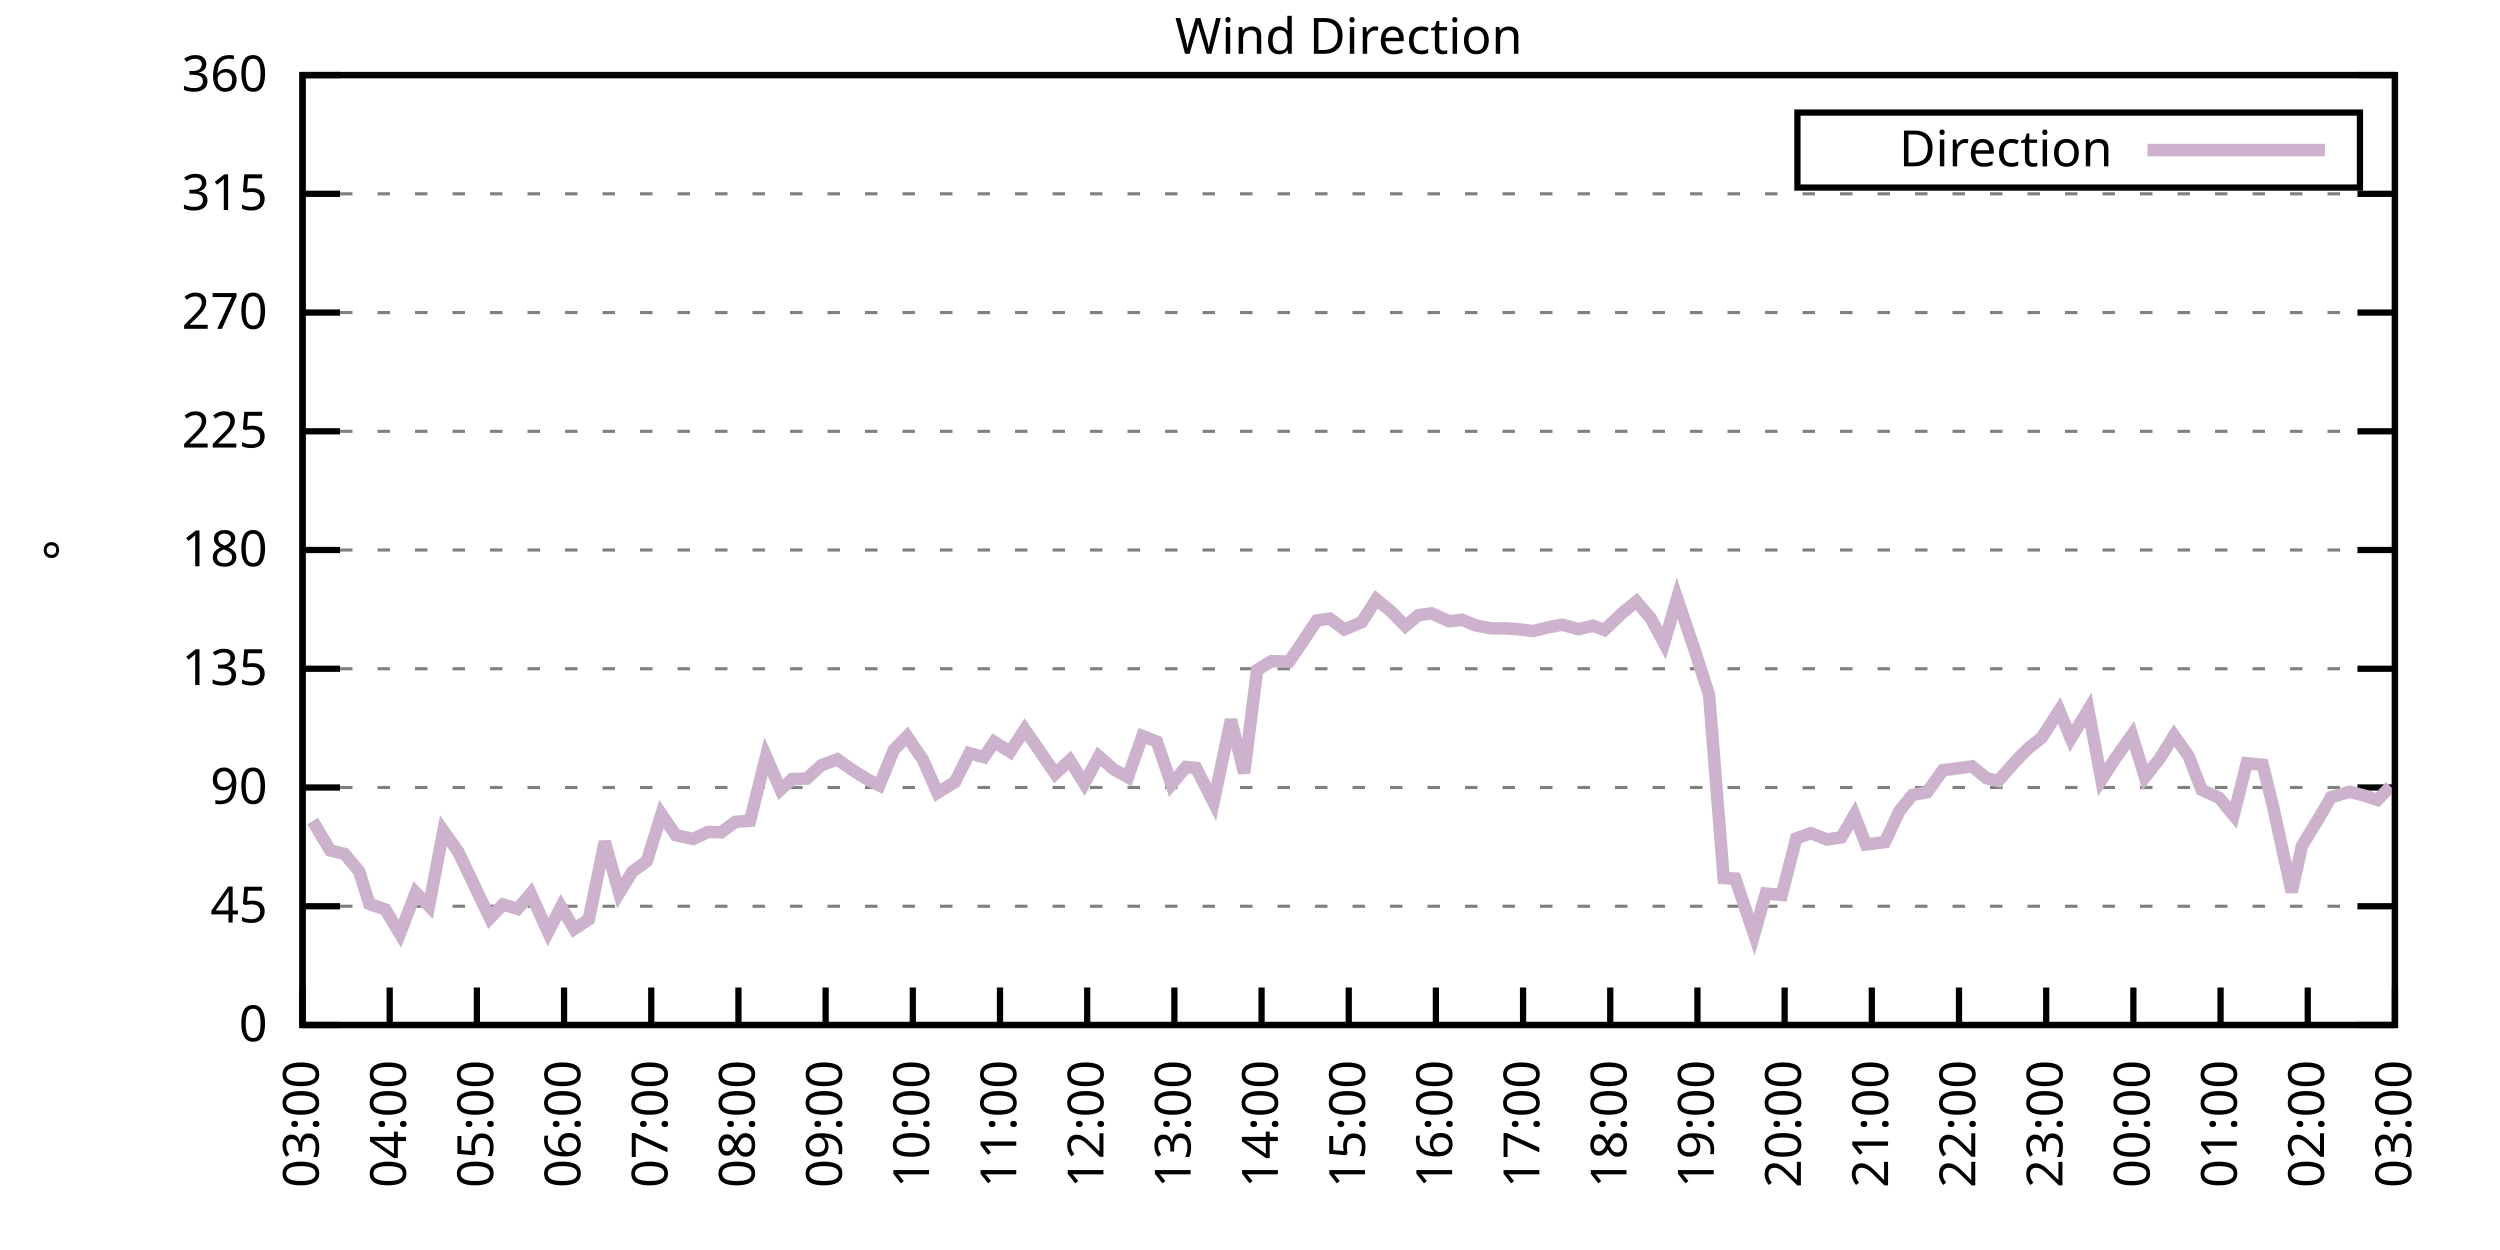
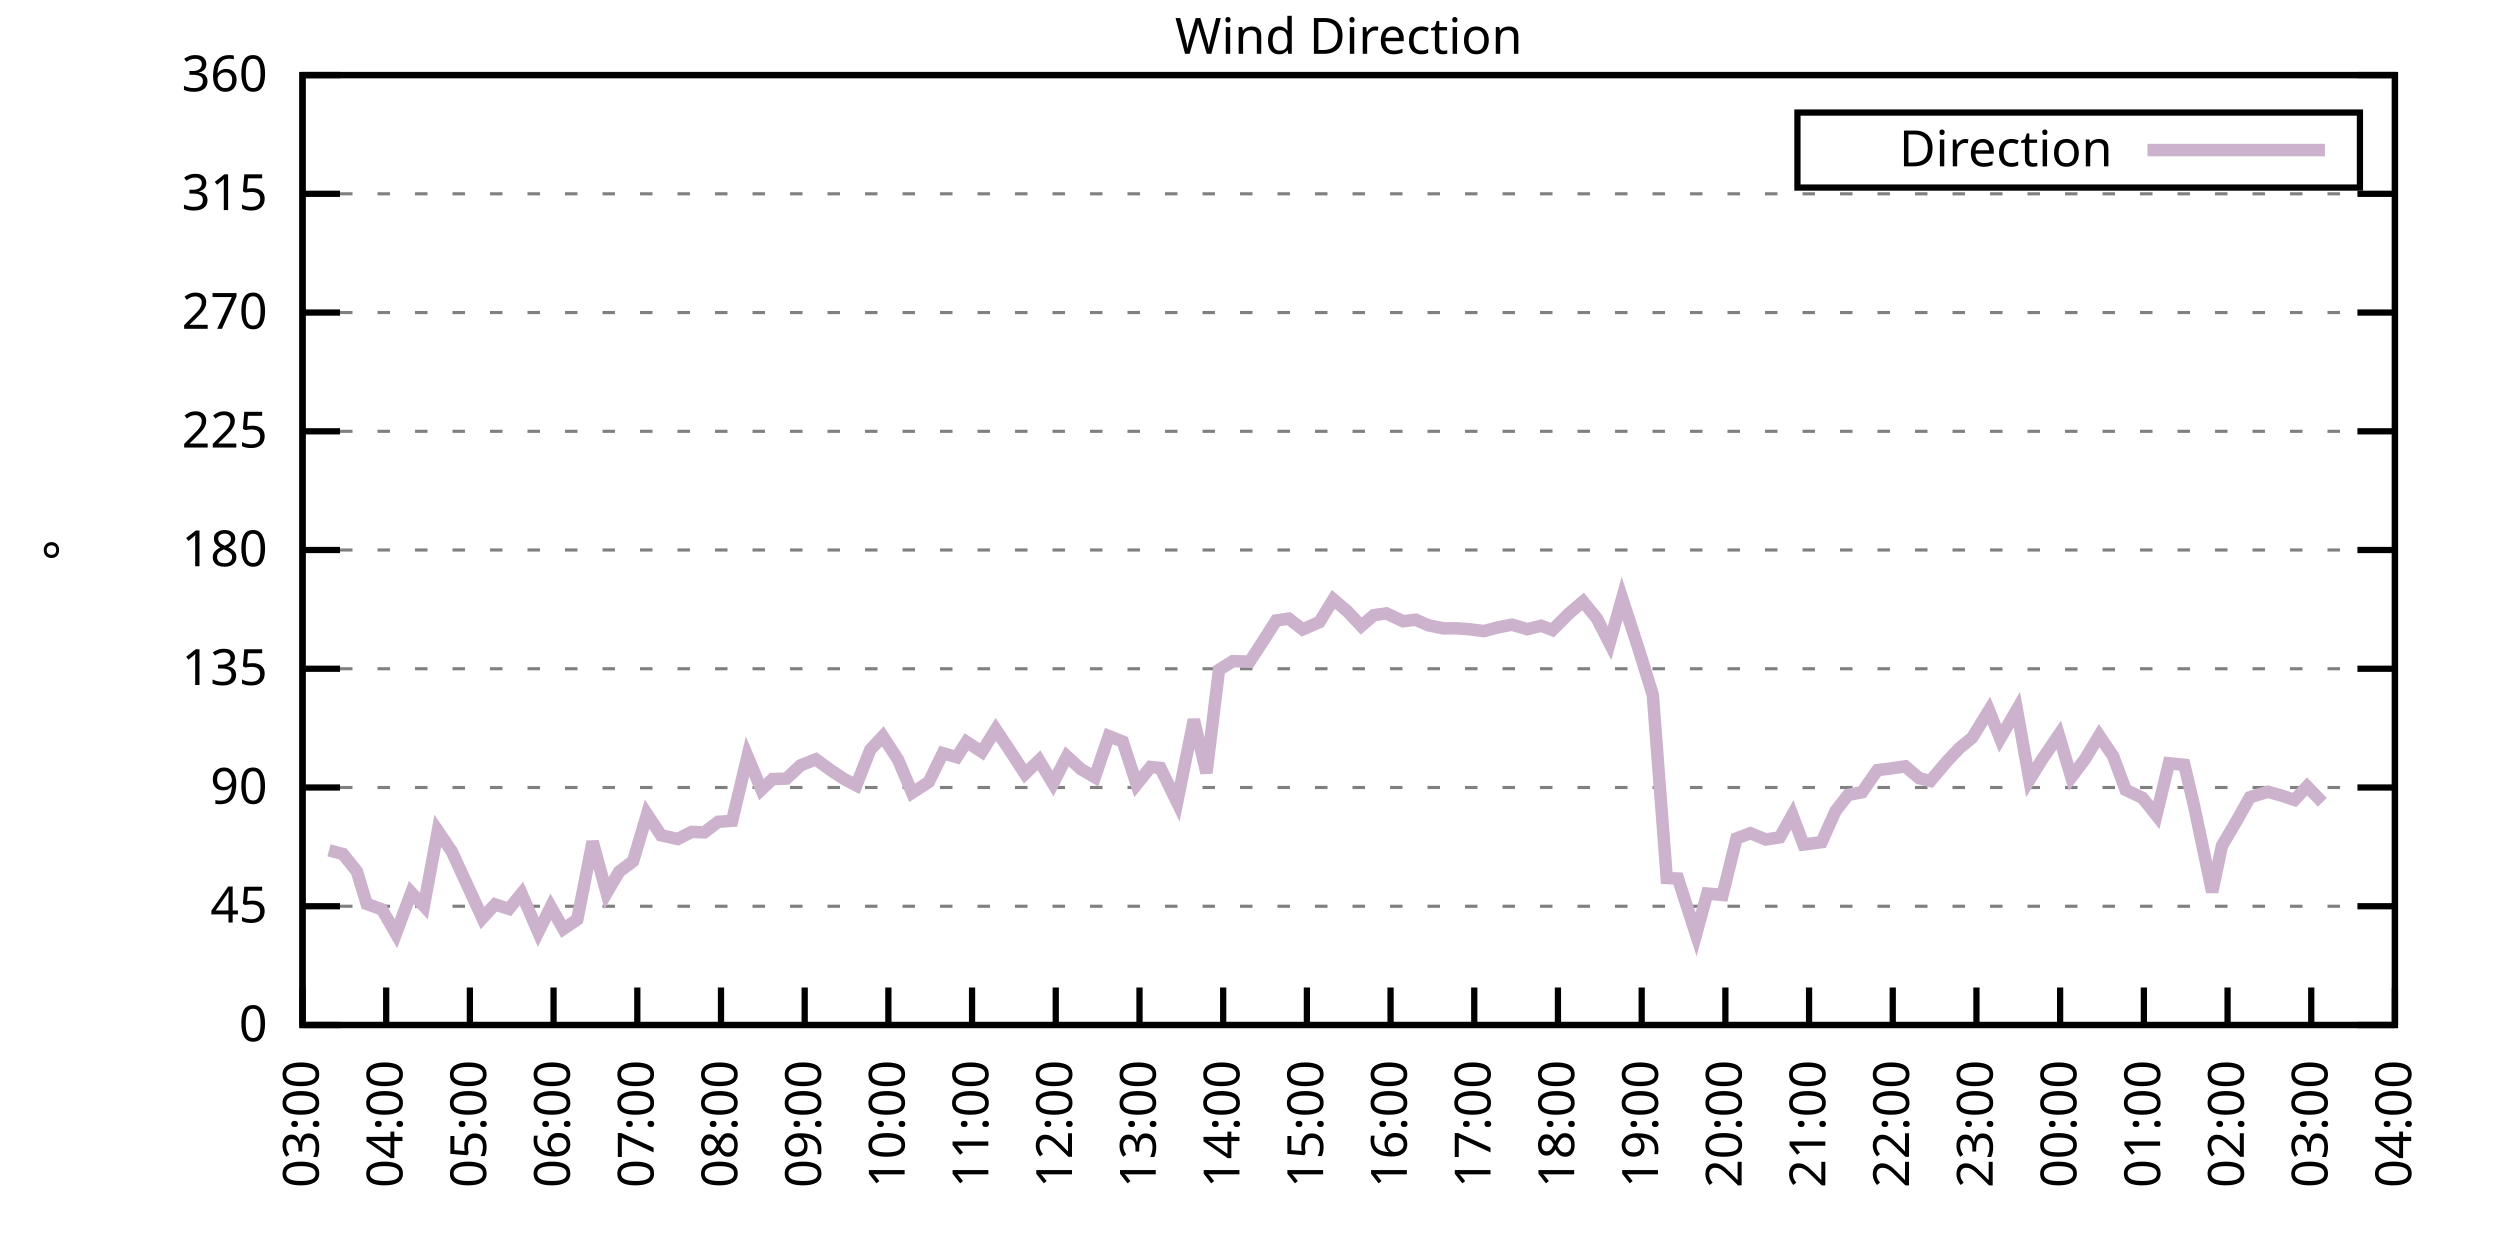
<svg xmlns="http://www.w3.org/2000/svg" xmlns:xlink="http://www.w3.org/1999/xlink" width="400" height="200" viewBox="0 0 400 200">
  <g id="gnuplot_canvas">
    <rect x="0" y="0" width="400" height="200" fill="none" />
    <defs>
      <circle id="gpDot" r="0.5" stroke-width="0.5" stroke="currentColor" />
      <path id="gpPt0" stroke-width="0.333" stroke="currentColor" d="M-1,0 h2 M0,-1 v2" />
      <path id="gpPt1" stroke-width="0.333" stroke="currentColor" d="M-1,-1 L1,1 M1,-1 L-1,1" />
      <path id="gpPt2" stroke-width="0.333" stroke="currentColor" d="M-1,0 L1,0 M0,-1 L0,1 M-1,-1 L1,1 M-1,1 L1,-1" />
      <rect id="gpPt3" stroke-width="0.333" stroke="currentColor" x="-1" y="-1" width="2" height="2" />
      <rect id="gpPt4" stroke-width="0.333" stroke="currentColor" fill="currentColor" x="-1" y="-1" width="2" height="2" />
      <circle id="gpPt5" stroke-width="0.333" stroke="currentColor" cx="0" cy="0" r="1" />
      <use xlink:href="#gpPt5" id="gpPt6" fill="currentColor" stroke="none" />
      <path id="gpPt7" stroke-width="0.333" stroke="currentColor" d="M0,-1.33 L-1.33,0.67 L1.33,0.67 z" />
      <use xlink:href="#gpPt7" id="gpPt8" fill="currentColor" stroke="none" />
      <use xlink:href="#gpPt7" id="gpPt9" stroke="currentColor" transform="rotate(180)" />
      <use xlink:href="#gpPt9" id="gpPt10" fill="currentColor" stroke="none" />
      <use xlink:href="#gpPt3" id="gpPt11" stroke="currentColor" transform="rotate(45)" />
      <use xlink:href="#gpPt11" id="gpPt12" fill="currentColor" stroke="none" />
      <path id="gpPt13" stroke-width="0.333" stroke="currentColor" d="M0,1.330 L1.265,0.411 L0.782,-1.067 L-0.782,-1.076 L-1.265,0.411 z" />
      <use xlink:href="#gpPt13" id="gpPt14" fill="currentColor" stroke="none" />
      <filter id="textbox" filterUnits="objectBoundingBox" x="0" y="0" height="1" width="1">
        <feFlood flood-color="white" flood-opacity="1" result="bgnd" />
        <feComposite in="SourceGraphic" in2="bgnd" operator="atop" />
      </filter>
      <filter id="greybox" filterUnits="objectBoundingBox" x="0" y="0" height="1" width="1">
        <feFlood flood-color="lightgrey" flood-opacity="1" result="grey" />
        <feComposite in="SourceGraphic" in2="grey" operator="atop" />
      </filter>
    </defs>
    <g fill="none" color="white" stroke="currentColor" stroke-width="1.00" stroke-linecap="butt" stroke-linejoin="miter">
</g>
    <g fill="none" color="black" stroke="currentColor" stroke-width="1.00" stroke-linecap="butt" stroke-linejoin="miter">
      <g stroke="none" shape-rendering="crispEdges">
        <polygon fill="rgb(255, 255, 255)" points="48.40,164.00 383.18,164.00 383.18,12.02 48.40,12.02 " />
      </g>
    </g>
    <g fill="none" color="black" stroke="currentColor" stroke-width="1.00" stroke-linecap="butt" stroke-linejoin="miter">
</g>
    <g fill="none" color="black" stroke="black" stroke-width="0.50" stroke-linecap="butt" stroke-linejoin="miter">
</g>
    <g fill="none" color="gray" stroke="currentColor" stroke-width="0.50" stroke-linecap="butt" stroke-linejoin="miter">
      <path stroke="gray" stroke-dasharray="2,4" class="gridline" d="M48.40,164.00 L383.19,164.00  " />
    </g>
    <g fill="none" color="gray" stroke="gray" stroke-width="1.00" stroke-linecap="butt" stroke-linejoin="miter">
</g>
    <g fill="none" color="black" stroke="currentColor" stroke-width="1.00" stroke-linecap="butt" stroke-linejoin="miter">
      <path stroke="black" d="M48.40,164.00 L54.40,164.00 M383.19,164.00 L377.19,164.00  " />
      <g transform="translate(42.80,166.60)" stroke="none" fill="black" font-family="Sans" font-size="8.00" text-anchor="end">
        <text>
          <tspan font-family="Sans"> 0</tspan>
        </text>
      </g>
    </g>
    <g fill="none" color="black" stroke="currentColor" stroke-width="1.00" stroke-linecap="butt" stroke-linejoin="miter">
</g>
    <g fill="none" color="black" stroke="black" stroke-width="0.50" stroke-linecap="butt" stroke-linejoin="miter">
</g>
    <g fill="none" color="gray" stroke="currentColor" stroke-width="0.50" stroke-linecap="butt" stroke-linejoin="miter">
      <path stroke="gray" stroke-dasharray="2,4" class="gridline" d="M48.40,145.00 L383.19,145.00  " />
    </g>
    <g fill="none" color="gray" stroke="gray" stroke-width="1.00" stroke-linecap="butt" stroke-linejoin="miter">
</g>
    <g fill="none" color="black" stroke="currentColor" stroke-width="1.00" stroke-linecap="butt" stroke-linejoin="miter">
      <path stroke="black" d="M48.40,145.00 L54.40,145.00 M383.19,145.00 L377.19,145.00  " />
      <g transform="translate(42.80,147.60)" stroke="none" fill="black" font-family="Sans" font-size="8.00" text-anchor="end">
        <text>
          <tspan font-family="Sans"> 45</tspan>
        </text>
      </g>
    </g>
    <g fill="none" color="black" stroke="currentColor" stroke-width="1.00" stroke-linecap="butt" stroke-linejoin="miter">
</g>
    <g fill="none" color="black" stroke="black" stroke-width="0.50" stroke-linecap="butt" stroke-linejoin="miter">
</g>
    <g fill="none" color="gray" stroke="currentColor" stroke-width="0.50" stroke-linecap="butt" stroke-linejoin="miter">
      <path stroke="gray" stroke-dasharray="2,4" class="gridline" d="M48.40,126.00 L383.19,126.00  " />
    </g>
    <g fill="none" color="gray" stroke="gray" stroke-width="1.00" stroke-linecap="butt" stroke-linejoin="miter">
</g>
    <g fill="none" color="black" stroke="currentColor" stroke-width="1.00" stroke-linecap="butt" stroke-linejoin="miter">
      <path stroke="black" d="M48.40,126.00 L54.40,126.00 M383.19,126.00 L377.19,126.00  " />
      <g transform="translate(42.80,128.60)" stroke="none" fill="black" font-family="Sans" font-size="8.00" text-anchor="end">
        <text>
          <tspan font-family="Sans"> 90</tspan>
        </text>
      </g>
    </g>
    <g fill="none" color="black" stroke="currentColor" stroke-width="1.00" stroke-linecap="butt" stroke-linejoin="miter">
</g>
    <g fill="none" color="black" stroke="black" stroke-width="0.50" stroke-linecap="butt" stroke-linejoin="miter">
</g>
    <g fill="none" color="gray" stroke="currentColor" stroke-width="0.50" stroke-linecap="butt" stroke-linejoin="miter">
      <path stroke="gray" stroke-dasharray="2,4" class="gridline" d="M48.40,107.00 L383.19,107.00  " />
    </g>
    <g fill="none" color="gray" stroke="gray" stroke-width="1.00" stroke-linecap="butt" stroke-linejoin="miter">
</g>
    <g fill="none" color="black" stroke="currentColor" stroke-width="1.00" stroke-linecap="butt" stroke-linejoin="miter">
      <path stroke="black" d="M48.40,107.00 L54.40,107.00 M383.19,107.00 L377.19,107.00  " />
      <g transform="translate(42.80,109.60)" stroke="none" fill="black" font-family="Sans" font-size="8.00" text-anchor="end">
        <text>
          <tspan font-family="Sans"> 135</tspan>
        </text>
      </g>
    </g>
    <g fill="none" color="black" stroke="currentColor" stroke-width="1.00" stroke-linecap="butt" stroke-linejoin="miter">
</g>
    <g fill="none" color="black" stroke="black" stroke-width="0.50" stroke-linecap="butt" stroke-linejoin="miter">
</g>
    <g fill="none" color="gray" stroke="currentColor" stroke-width="0.50" stroke-linecap="butt" stroke-linejoin="miter">
      <path stroke="gray" stroke-dasharray="2,4" class="gridline" d="M48.40,88.00 L383.19,88.00  " />
    </g>
    <g fill="none" color="gray" stroke="gray" stroke-width="1.00" stroke-linecap="butt" stroke-linejoin="miter">
</g>
    <g fill="none" color="black" stroke="currentColor" stroke-width="1.00" stroke-linecap="butt" stroke-linejoin="miter">
      <path stroke="black" d="M48.40,88.00 L54.40,88.00 M383.19,88.00 L377.19,88.00  " />
      <g transform="translate(42.80,90.60)" stroke="none" fill="black" font-family="Sans" font-size="8.00" text-anchor="end">
        <text>
          <tspan font-family="Sans"> 180</tspan>
        </text>
      </g>
    </g>
    <g fill="none" color="black" stroke="currentColor" stroke-width="1.00" stroke-linecap="butt" stroke-linejoin="miter">
</g>
    <g fill="none" color="black" stroke="black" stroke-width="0.50" stroke-linecap="butt" stroke-linejoin="miter">
</g>
    <g fill="none" color="gray" stroke="currentColor" stroke-width="0.50" stroke-linecap="butt" stroke-linejoin="miter">
      <path stroke="gray" stroke-dasharray="2,4" class="gridline" d="M48.40,69.01 L383.19,69.01  " />
    </g>
    <g fill="none" color="gray" stroke="gray" stroke-width="1.00" stroke-linecap="butt" stroke-linejoin="miter">
</g>
    <g fill="none" color="black" stroke="currentColor" stroke-width="1.00" stroke-linecap="butt" stroke-linejoin="miter">
      <path stroke="black" d="M48.40,69.01 L54.40,69.01 M383.19,69.01 L377.19,69.01  " />
      <g transform="translate(42.80,71.61)" stroke="none" fill="black" font-family="Sans" font-size="8.00" text-anchor="end">
        <text>
          <tspan font-family="Sans"> 225</tspan>
        </text>
      </g>
    </g>
    <g fill="none" color="black" stroke="currentColor" stroke-width="1.00" stroke-linecap="butt" stroke-linejoin="miter">
</g>
    <g fill="none" color="black" stroke="black" stroke-width="0.50" stroke-linecap="butt" stroke-linejoin="miter">
</g>
    <g fill="none" color="gray" stroke="currentColor" stroke-width="0.50" stroke-linecap="butt" stroke-linejoin="miter">
      <path stroke="gray" stroke-dasharray="2,4" class="gridline" d="M48.40,50.01 L383.19,50.01  " />
    </g>
    <g fill="none" color="gray" stroke="gray" stroke-width="1.00" stroke-linecap="butt" stroke-linejoin="miter">
</g>
    <g fill="none" color="black" stroke="currentColor" stroke-width="1.00" stroke-linecap="butt" stroke-linejoin="miter">
      <path stroke="black" d="M48.40,50.01 L54.40,50.01 M383.19,50.01 L377.19,50.01  " />
      <g transform="translate(42.80,52.61)" stroke="none" fill="black" font-family="Sans" font-size="8.00" text-anchor="end">
        <text>
          <tspan font-family="Sans"> 270</tspan>
        </text>
      </g>
    </g>
    <g fill="none" color="black" stroke="currentColor" stroke-width="1.00" stroke-linecap="butt" stroke-linejoin="miter">
</g>
    <g fill="none" color="black" stroke="black" stroke-width="0.50" stroke-linecap="butt" stroke-linejoin="miter">
</g>
    <g fill="none" color="gray" stroke="currentColor" stroke-width="0.50" stroke-linecap="butt" stroke-linejoin="miter">
      <path stroke="gray" stroke-dasharray="2,4" class="gridline" d="M48.40,31.01 L383.19,31.01  " />
    </g>
    <g fill="none" color="gray" stroke="gray" stroke-width="1.00" stroke-linecap="butt" stroke-linejoin="miter">
</g>
    <g fill="none" color="black" stroke="currentColor" stroke-width="1.00" stroke-linecap="butt" stroke-linejoin="miter">
      <path stroke="black" d="M48.40,31.01 L54.40,31.01 M383.19,31.01 L377.19,31.01  " />
      <g transform="translate(42.80,33.61)" stroke="none" fill="black" font-family="Sans" font-size="8.00" text-anchor="end">
        <text>
          <tspan font-family="Sans"> 315</tspan>
        </text>
      </g>
    </g>
    <g fill="none" color="black" stroke="currentColor" stroke-width="1.00" stroke-linecap="butt" stroke-linejoin="miter">
</g>
    <g fill="none" color="black" stroke="black" stroke-width="0.50" stroke-linecap="butt" stroke-linejoin="miter">
</g>
    <g fill="none" color="gray" stroke="currentColor" stroke-width="0.50" stroke-linecap="butt" stroke-linejoin="miter">
      <path stroke="gray" stroke-dasharray="2,4" class="gridline" d="M48.40,12.01 L383.19,12.01  " />
    </g>
    <g fill="none" color="gray" stroke="gray" stroke-width="1.00" stroke-linecap="butt" stroke-linejoin="miter">
</g>
    <g fill="none" color="black" stroke="currentColor" stroke-width="1.00" stroke-linecap="butt" stroke-linejoin="miter">
      <path stroke="black" d="M48.40,12.01 L54.40,12.01 M383.19,12.01 L377.19,12.01  " />
      <g transform="translate(42.80,14.61)" stroke="none" fill="black" font-family="Sans" font-size="8.00" text-anchor="end">
        <text>
          <tspan font-family="Sans"> 360</tspan>
        </text>
      </g>
    </g>
    <g fill="none" color="black" stroke="currentColor" stroke-width="1.00" stroke-linecap="butt" stroke-linejoin="miter">
      <path stroke="black" d="M48.40,164.00 L48.40,158.00  " />
      <g transform="translate(51.00,169.60) rotate(270.00)" stroke="none" fill="black" font-family="Sans" font-size="8.00" text-anchor="end">
        <text>
          <tspan font-family="Sans">03:00</tspan>
        </text>
      </g>
    </g>
    <g fill="none" color="black" stroke="currentColor" stroke-width="1.00" stroke-linecap="butt" stroke-linejoin="miter">
-       <path stroke="black" d="M62.35,164.00 L62.35,158.00  " />
-       <g transform="translate(64.95,169.60) rotate(270.00)" stroke="none" fill="black" font-family="Sans" font-size="8.00" text-anchor="end">
+       <path stroke="black" d="M61.79,164.00 L61.79,158.00  " />
+       <g transform="translate(64.39,169.60) rotate(270.00)" stroke="none" fill="black" font-family="Sans" font-size="8.00" text-anchor="end">
        <text>
          <tspan font-family="Sans">04:00</tspan>
        </text>
      </g>
    </g>
    <g fill="none" color="black" stroke="currentColor" stroke-width="1.00" stroke-linecap="butt" stroke-linejoin="miter">
-       <path stroke="black" d="M76.30,164.00 L76.30,158.00  " />
-       <g transform="translate(78.90,169.60) rotate(270.00)" stroke="none" fill="black" font-family="Sans" font-size="8.00" text-anchor="end">
+       <path stroke="black" d="M75.18,164.00 L75.18,158.00  " />
+       <g transform="translate(77.78,169.60) rotate(270.00)" stroke="none" fill="black" font-family="Sans" font-size="8.00" text-anchor="end">
        <text>
          <tspan font-family="Sans">05:00</tspan>
        </text>
      </g>
    </g>
    <g fill="none" color="black" stroke="currentColor" stroke-width="1.00" stroke-linecap="butt" stroke-linejoin="miter">
-       <path stroke="black" d="M90.25,164.00 L90.25,158.00  " />
-       <g transform="translate(92.85,169.60) rotate(270.00)" stroke="none" fill="black" font-family="Sans" font-size="8.00" text-anchor="end">
+       <path stroke="black" d="M88.57,164.00 L88.57,158.00  " />
+       <g transform="translate(91.17,169.60) rotate(270.00)" stroke="none" fill="black" font-family="Sans" font-size="8.00" text-anchor="end">
        <text>
          <tspan font-family="Sans">06:00</tspan>
        </text>
      </g>
    </g>
    <g fill="none" color="black" stroke="currentColor" stroke-width="1.00" stroke-linecap="butt" stroke-linejoin="miter">
-       <path stroke="black" d="M104.20,164.00 L104.20,158.00  " />
-       <g transform="translate(106.80,169.60) rotate(270.00)" stroke="none" fill="black" font-family="Sans" font-size="8.00" text-anchor="end">
+       <path stroke="black" d="M101.97,164.00 L101.97,158.00  " />
+       <g transform="translate(104.57,169.60) rotate(270.00)" stroke="none" fill="black" font-family="Sans" font-size="8.00" text-anchor="end">
        <text>
          <tspan font-family="Sans">07:00</tspan>
        </text>
      </g>
    </g>
    <g fill="none" color="black" stroke="currentColor" stroke-width="1.00" stroke-linecap="butt" stroke-linejoin="miter">
-       <path stroke="black" d="M118.15,164.00 L118.15,158.00  " />
-       <g transform="translate(120.75,169.60) rotate(270.00)" stroke="none" fill="black" font-family="Sans" font-size="8.00" text-anchor="end">
+       <path stroke="black" d="M115.36,164.00 L115.36,158.00  " />
+       <g transform="translate(117.96,169.60) rotate(270.00)" stroke="none" fill="black" font-family="Sans" font-size="8.00" text-anchor="end">
        <text>
          <tspan font-family="Sans">08:00</tspan>
        </text>
      </g>
    </g>
    <g fill="none" color="black" stroke="currentColor" stroke-width="1.00" stroke-linecap="butt" stroke-linejoin="miter">
-       <path stroke="black" d="M132.10,164.00 L132.10,158.00  " />
-       <g transform="translate(134.70,169.60) rotate(270.00)" stroke="none" fill="black" font-family="Sans" font-size="8.00" text-anchor="end">
+       <path stroke="black" d="M128.75,164.00 L128.75,158.00  " />
+       <g transform="translate(131.35,169.60) rotate(270.00)" stroke="none" fill="black" font-family="Sans" font-size="8.00" text-anchor="end">
        <text>
          <tspan font-family="Sans">09:00</tspan>
        </text>
      </g>
    </g>
    <g fill="none" color="black" stroke="currentColor" stroke-width="1.00" stroke-linecap="butt" stroke-linejoin="miter">
-       <path stroke="black" d="M146.05,164.00 L146.05,158.00  " />
-       <g transform="translate(148.65,169.60) rotate(270.00)" stroke="none" fill="black" font-family="Sans" font-size="8.00" text-anchor="end">
+       <path stroke="black" d="M142.14,164.00 L142.14,158.00  " />
+       <g transform="translate(144.74,169.60) rotate(270.00)" stroke="none" fill="black" font-family="Sans" font-size="8.00" text-anchor="end">
        <text>
          <tspan font-family="Sans">10:00</tspan>
        </text>
      </g>
    </g>
    <g fill="none" color="black" stroke="currentColor" stroke-width="1.00" stroke-linecap="butt" stroke-linejoin="miter">
-       <path stroke="black" d="M160.00,164.00 L160.00,158.00  " />
-       <g transform="translate(162.60,169.60) rotate(270.00)" stroke="none" fill="black" font-family="Sans" font-size="8.00" text-anchor="end">
+       <path stroke="black" d="M155.53,164.00 L155.53,158.00  " />
+       <g transform="translate(158.13,169.60) rotate(270.00)" stroke="none" fill="black" font-family="Sans" font-size="8.00" text-anchor="end">
        <text>
          <tspan font-family="Sans">11:00</tspan>
        </text>
      </g>
    </g>
    <g fill="none" color="black" stroke="currentColor" stroke-width="1.00" stroke-linecap="butt" stroke-linejoin="miter">
-       <path stroke="black" d="M173.95,164.00 L173.95,158.00  " />
-       <g transform="translate(176.55,169.60) rotate(270.00)" stroke="none" fill="black" font-family="Sans" font-size="8.00" text-anchor="end">
+       <path stroke="black" d="M168.92,164.00 L168.92,158.00  " />
+       <g transform="translate(171.52,169.60) rotate(270.00)" stroke="none" fill="black" font-family="Sans" font-size="8.00" text-anchor="end">
        <text>
          <tspan font-family="Sans">12:00</tspan>
        </text>
      </g>
    </g>
    <g fill="none" color="black" stroke="currentColor" stroke-width="1.00" stroke-linecap="butt" stroke-linejoin="miter">
-       <path stroke="black" d="M187.90,164.00 L187.90,158.00  " />
-       <g transform="translate(190.50,169.60) rotate(270.00)" stroke="none" fill="black" font-family="Sans" font-size="8.00" text-anchor="end">
+       <path stroke="black" d="M182.32,164.00 L182.32,158.00  " />
+       <g transform="translate(184.92,169.60) rotate(270.00)" stroke="none" fill="black" font-family="Sans" font-size="8.00" text-anchor="end">
        <text>
          <tspan font-family="Sans">13:00</tspan>
        </text>
      </g>
    </g>
    <g fill="none" color="black" stroke="currentColor" stroke-width="1.00" stroke-linecap="butt" stroke-linejoin="miter">
-       <path stroke="black" d="M201.85,164.00 L201.85,158.00  " />
-       <g transform="translate(204.45,169.60) rotate(270.00)" stroke="none" fill="black" font-family="Sans" font-size="8.00" text-anchor="end">
+       <path stroke="black" d="M195.71,164.00 L195.71,158.00  " />
+       <g transform="translate(198.31,169.60) rotate(270.00)" stroke="none" fill="black" font-family="Sans" font-size="8.00" text-anchor="end">
        <text>
          <tspan font-family="Sans">14:00</tspan>
        </text>
      </g>
    </g>
    <g fill="none" color="black" stroke="currentColor" stroke-width="1.00" stroke-linecap="butt" stroke-linejoin="miter">
-       <path stroke="black" d="M215.80,164.00 L215.80,158.00  " />
-       <g transform="translate(218.40,169.60) rotate(270.00)" stroke="none" fill="black" font-family="Sans" font-size="8.00" text-anchor="end">
+       <path stroke="black" d="M209.10,164.00 L209.10,158.00  " />
+       <g transform="translate(211.70,169.60) rotate(270.00)" stroke="none" fill="black" font-family="Sans" font-size="8.00" text-anchor="end">
        <text>
          <tspan font-family="Sans">15:00</tspan>
        </text>
      </g>
    </g>
    <g fill="none" color="black" stroke="currentColor" stroke-width="1.00" stroke-linecap="butt" stroke-linejoin="miter">
-       <path stroke="black" d="M229.74,164.00 L229.74,158.00  " />
-       <g transform="translate(232.34,169.60) rotate(270.00)" stroke="none" fill="black" font-family="Sans" font-size="8.00" text-anchor="end">
+       <path stroke="black" d="M222.49,164.00 L222.49,158.00  " />
+       <g transform="translate(225.09,169.60) rotate(270.00)" stroke="none" fill="black" font-family="Sans" font-size="8.00" text-anchor="end">
        <text>
          <tspan font-family="Sans">16:00</tspan>
        </text>
      </g>
    </g>
    <g fill="none" color="black" stroke="currentColor" stroke-width="1.00" stroke-linecap="butt" stroke-linejoin="miter">
-       <path stroke="black" d="M243.69,164.00 L243.69,158.00  " />
-       <g transform="translate(246.29,169.60) rotate(270.00)" stroke="none" fill="black" font-family="Sans" font-size="8.00" text-anchor="end">
+       <path stroke="black" d="M235.88,164.00 L235.88,158.00  " />
+       <g transform="translate(238.48,169.60) rotate(270.00)" stroke="none" fill="black" font-family="Sans" font-size="8.00" text-anchor="end">
        <text>
          <tspan font-family="Sans">17:00</tspan>
        </text>
      </g>
    </g>
    <g fill="none" color="black" stroke="currentColor" stroke-width="1.00" stroke-linecap="butt" stroke-linejoin="miter">
-       <path stroke="black" d="M257.64,164.00 L257.64,158.00  " />
-       <g transform="translate(260.24,169.60) rotate(270.00)" stroke="none" fill="black" font-family="Sans" font-size="8.00" text-anchor="end">
+       <path stroke="black" d="M249.27,164.00 L249.27,158.00  " />
+       <g transform="translate(251.87,169.60) rotate(270.00)" stroke="none" fill="black" font-family="Sans" font-size="8.00" text-anchor="end">
        <text>
          <tspan font-family="Sans">18:00</tspan>
        </text>
      </g>
    </g>
    <g fill="none" color="black" stroke="currentColor" stroke-width="1.00" stroke-linecap="butt" stroke-linejoin="miter">
-       <path stroke="black" d="M271.59,164.00 L271.59,158.00  " />
-       <g transform="translate(274.19,169.60) rotate(270.00)" stroke="none" fill="black" font-family="Sans" font-size="8.00" text-anchor="end">
+       <path stroke="black" d="M262.67,164.00 L262.67,158.00  " />
+       <g transform="translate(265.27,169.60) rotate(270.00)" stroke="none" fill="black" font-family="Sans" font-size="8.00" text-anchor="end">
        <text>
          <tspan font-family="Sans">19:00</tspan>
        </text>
      </g>
    </g>
    <g fill="none" color="black" stroke="currentColor" stroke-width="1.00" stroke-linecap="butt" stroke-linejoin="miter">
-       <path stroke="black" d="M285.54,164.00 L285.54,158.00  " />
-       <g transform="translate(288.14,169.60) rotate(270.00)" stroke="none" fill="black" font-family="Sans" font-size="8.00" text-anchor="end">
+       <path stroke="black" d="M276.06,164.00 L276.06,158.00  " />
+       <g transform="translate(278.66,169.60) rotate(270.00)" stroke="none" fill="black" font-family="Sans" font-size="8.00" text-anchor="end">
        <text>
          <tspan font-family="Sans">20:00</tspan>
        </text>
      </g>
    </g>
    <g fill="none" color="black" stroke="currentColor" stroke-width="1.00" stroke-linecap="butt" stroke-linejoin="miter">
-       <path stroke="black" d="M299.49,164.00 L299.49,158.00  " />
-       <g transform="translate(302.09,169.60) rotate(270.00)" stroke="none" fill="black" font-family="Sans" font-size="8.00" text-anchor="end">
+       <path stroke="black" d="M289.45,164.00 L289.45,158.00  " />
+       <g transform="translate(292.05,169.60) rotate(270.00)" stroke="none" fill="black" font-family="Sans" font-size="8.00" text-anchor="end">
        <text>
          <tspan font-family="Sans">21:00</tspan>
        </text>
      </g>
    </g>
    <g fill="none" color="black" stroke="currentColor" stroke-width="1.00" stroke-linecap="butt" stroke-linejoin="miter">
-       <path stroke="black" d="M313.44,164.00 L313.44,158.00  " />
-       <g transform="translate(316.04,169.60) rotate(270.00)" stroke="none" fill="black" font-family="Sans" font-size="8.00" text-anchor="end">
+       <path stroke="black" d="M302.84,164.00 L302.84,158.00  " />
+       <g transform="translate(305.44,169.60) rotate(270.00)" stroke="none" fill="black" font-family="Sans" font-size="8.00" text-anchor="end">
        <text>
          <tspan font-family="Sans">22:00</tspan>
        </text>
      </g>
    </g>
    <g fill="none" color="black" stroke="currentColor" stroke-width="1.00" stroke-linecap="butt" stroke-linejoin="miter">
-       <path stroke="black" d="M327.39,164.00 L327.39,158.00  " />
-       <g transform="translate(329.99,169.60) rotate(270.00)" stroke="none" fill="black" font-family="Sans" font-size="8.00" text-anchor="end">
+       <path stroke="black" d="M316.23,164.00 L316.23,158.00  " />
+       <g transform="translate(318.83,169.60) rotate(270.00)" stroke="none" fill="black" font-family="Sans" font-size="8.00" text-anchor="end">
        <text>
          <tspan font-family="Sans">23:00</tspan>
        </text>
      </g>
    </g>
    <g fill="none" color="black" stroke="currentColor" stroke-width="1.00" stroke-linecap="butt" stroke-linejoin="miter">
-       <path stroke="black" d="M341.34,164.00 L341.34,158.00  " />
-       <g transform="translate(343.94,169.60) rotate(270.00)" stroke="none" fill="black" font-family="Sans" font-size="8.00" text-anchor="end">
+       <path stroke="black" d="M329.62,164.00 L329.62,158.00  " />
+       <g transform="translate(332.22,169.60) rotate(270.00)" stroke="none" fill="black" font-family="Sans" font-size="8.00" text-anchor="end">
        <text>
          <tspan font-family="Sans">00:00</tspan>
        </text>
      </g>
    </g>
    <g fill="none" color="black" stroke="currentColor" stroke-width="1.00" stroke-linecap="butt" stroke-linejoin="miter">
-       <path stroke="black" d="M355.29,164.00 L355.29,158.00  " />
-       <g transform="translate(357.89,169.60) rotate(270.00)" stroke="none" fill="black" font-family="Sans" font-size="8.00" text-anchor="end">
+       <path stroke="black" d="M343.02,164.00 L343.02,158.00  " />
+       <g transform="translate(345.62,169.60) rotate(270.00)" stroke="none" fill="black" font-family="Sans" font-size="8.00" text-anchor="end">
        <text>
          <tspan font-family="Sans">01:00</tspan>
        </text>
      </g>
    </g>
    <g fill="none" color="black" stroke="currentColor" stroke-width="1.00" stroke-linecap="butt" stroke-linejoin="miter">
-       <path stroke="black" d="M369.24,164.00 L369.24,158.00  " />
-       <g transform="translate(371.84,169.60) rotate(270.00)" stroke="none" fill="black" font-family="Sans" font-size="8.00" text-anchor="end">
+       <path stroke="black" d="M356.41,164.00 L356.41,158.00  " />
+       <g transform="translate(359.01,169.60) rotate(270.00)" stroke="none" fill="black" font-family="Sans" font-size="8.00" text-anchor="end">
        <text>
          <tspan font-family="Sans">02:00</tspan>
+         </text>
+       </g>
+     </g>
+     <g fill="none" color="black" stroke="currentColor" stroke-width="1.00" stroke-linecap="butt" stroke-linejoin="miter">
+       <path stroke="black" d="M369.80,164.00 L369.80,158.00  " />
+       <g transform="translate(372.40,169.60) rotate(270.00)" stroke="none" fill="black" font-family="Sans" font-size="8.00" text-anchor="end">
+         <text>
+           <tspan font-family="Sans">03:00</tspan>
        </text>
      </g>
    </g>
    <g fill="none" color="black" stroke="currentColor" stroke-width="1.00" stroke-linecap="butt" stroke-linejoin="miter">
      <path stroke="black" d="M383.19,164.00 L383.19,158.00  " />
      <g transform="translate(385.79,169.60) rotate(270.00)" stroke="none" fill="black" font-family="Sans" font-size="8.00" text-anchor="end">
        <text>
-           <tspan font-family="Sans">03:00</tspan>
+           <tspan font-family="Sans">04:00</tspan>
        </text>
      </g>
    </g>
    <g fill="none" color="black" stroke="currentColor" stroke-width="1.00" stroke-linecap="butt" stroke-linejoin="miter">
</g>
    <g fill="none" color="black" stroke="currentColor" stroke-width="1.00" stroke-linecap="butt" stroke-linejoin="miter">
      <path stroke="black" d="M48.40,12.01 L48.40,164.00 L383.19,164.00 L383.19,12.01 L48.40,12.01 Z  " />
    </g>
    <g fill="none" color="black" stroke="currentColor" stroke-width="1.00" stroke-linecap="butt" stroke-linejoin="miter">
</g>
    <g fill="none" color="black" stroke="currentColor" stroke-width="1.00" stroke-linecap="butt" stroke-linejoin="miter">
      <path stroke="black" d="M287.59,30.01 L287.59,18.01 L377.59,18.01 L377.59,30.01 L287.59,30.01 Z  " />
    </g>
    <g id="Wind_direction_plot_1">
      <g fill="none" color="white" stroke="black" stroke-width="2.00" stroke-linecap="butt" stroke-linejoin="miter">
</g>
      <g fill="none" color="black" stroke="currentColor" stroke-width="2.00" stroke-linecap="butt" stroke-linejoin="miter">
        <g transform="translate(337.99,26.61)" stroke="none" fill="black" font-family="Sans" font-size="8.00" text-anchor="end">
          <text>
            <tspan font-family="Sans">Direction</tspan>
          </text>
        </g>
      </g>
      <g fill="none" color="black" stroke="currentColor" stroke-width="2.00" stroke-linecap="butt" stroke-linejoin="miter">
-         <path stroke="rgb(204, 178, 204)" d="M343.59,24.01 L371.99,24.01 M50.03,131.36 L52.82,136.05 L55.14,136.64 L57.47,139.43 L59.09,144.62 L61.65,145.51   L63.98,149.39 L66.53,142.81 L68.63,144.96 L70.95,132.93 L73.28,136.22 L78.39,146.90 L80.48,144.71 L82.81,145.42   L84.90,142.97 L87.69,149.14 L89.78,145.09 L91.88,148.63 L94.20,147.11 L96.76,134.66 L99.08,142.89 L101.18,139.47   L103.50,137.78 L105.83,130.27 L108.15,133.64 L110.94,134.24 L113.27,133.10 L115.36,133.18 L117.68,131.49 L120.01,131.32   L122.57,121.02 L124.89,126.34 L126.75,124.65 L129.08,124.57 L131.40,122.46 L133.96,121.49 L136.28,123.13 L138.61,124.61   L140.70,125.66 L143.02,119.97 L145.12,117.81 L147.67,121.57 L150.00,126.85 L152.79,125.12 L155.11,120.51 L157.44,121.15   L159.07,118.70 L161.62,120.30 L163.95,116.71 L166.51,120.39 L168.83,123.81 L171.16,121.65 L173.48,125.37 L175.81,121.02   L178.13,123.05 L180.46,124.36 L182.78,117.77 L185.11,118.66 L187.43,125.50 L189.76,122.71 L191.38,122.88 L194.17,128.37   L196.96,115.15 L199.06,123.68 L201.15,107.17 L203.47,105.78 L206.26,105.86 L208.59,102.44 L210.68,99.28 L212.77,98.98   L215.10,100.71 L217.89,99.53 L220.21,95.90 L222.54,97.80 L224.86,100.16 L226.95,98.43 L229.05,98.14 L231.84,99.40   L233.93,99.15 L236.02,100.04 L238.58,100.54 L240.90,100.54 L242.76,100.67 L245.32,100.97 L247.65,100.38 L249.97,99.95   L252.53,100.67 L254.85,100.12 L256.71,100.80 L259.50,98.14 L261.83,96.24 L264.15,98.98 L266.25,102.91 L268.34,95.73   L271.13,103.96 L273.45,111.18 L275.78,140.48 L277.64,140.57 L280.66,149.52 L282.52,142.97 L285.08,143.19 L287.40,134.15   L289.73,133.31 L292.29,134.32 L294.61,133.98 L296.70,130.39 L298.56,135.12 L301.58,134.74 L303.91,129.76 L306.00,127.18   L308.33,126.76 L310.88,123.22 L312.74,123.00 L315.53,122.62 L317.86,124.52 L319.72,124.95 L322.51,121.78 L324.60,119.67   L326.69,118.02 L329.48,113.67 L331.34,118.15 L334.13,113.55 L336.23,124.78 L338.32,121.53 L341.11,117.60 L343.20,124.36   L345.53,121.40 L347.85,117.69 L350.18,120.98 L352.27,126.38 L355.06,127.65 L357.38,130.44 L359.48,122.12 L362.03,122.37   L363.66,128.92 L366.68,142.72 L368.31,135.33 L370.87,131.15 L372.96,127.56 L375.98,126.68 L378.31,127.31 L380.40,127.99   L382.49,125.83  " />
+         <path stroke="rgb(204, 178, 204)" d="M343.59,24.01 L371.99,24.01 M52.64,136.05 L54.87,136.64 L57.10,139.43 L58.67,144.62 L61.12,145.51 L63.35,149.39   L65.81,142.81 L67.82,144.96 L70.05,132.93 L72.28,136.22 L77.19,146.90 L79.20,144.71 L81.43,145.42 L83.44,142.97   L86.12,149.14 L88.13,145.09 L90.14,148.63 L92.37,147.11 L94.82,134.66 L97.06,142.89 L99.06,139.47 L101.30,137.78   L103.53,130.27 L105.76,133.64 L108.44,134.24 L110.67,133.10 L112.68,133.18 L114.91,131.49 L117.14,131.32 L119.60,121.02   L121.83,126.34 L123.62,124.65 L125.85,124.57 L128.08,122.46 L130.54,121.49 L132.77,123.13 L135.00,124.61 L137.01,125.66   L139.24,119.97 L141.25,117.81 L143.70,121.57 L145.94,126.85 L148.61,125.12 L150.85,120.51 L153.08,121.15 L154.64,118.70   L157.10,120.30 L159.33,116.71 L161.78,120.39 L164.01,123.81 L166.25,121.65 L168.48,125.37 L170.71,121.02 L172.94,123.05   L175.17,124.36 L177.41,117.77 L179.64,118.66 L181.87,125.50 L184.10,122.71 L185.66,122.88 L188.34,128.37 L191.02,115.15   L193.03,123.68 L195.04,107.17 L197.27,105.78 L199.95,105.86 L202.18,102.44 L204.19,99.28 L206.20,98.98 L208.43,100.71   L211.11,99.53 L213.34,95.90 L215.57,97.80 L217.80,100.16 L219.81,98.43 L221.82,98.14 L224.50,99.40 L226.51,99.15   L228.52,100.04 L230.97,100.54 L233.20,100.54 L234.99,100.67 L237.44,100.97 L239.68,100.38 L241.91,99.95 L244.36,100.67   L246.60,100.12 L248.38,100.80 L251.06,98.14 L253.29,96.24 L255.52,98.98 L257.53,102.91 L259.54,95.73 L262.22,103.96   L264.45,111.18 L266.68,140.48 L268.47,140.57 L271.37,149.52 L273.16,142.97 L275.61,143.19 L277.84,134.15 L280.07,133.31   L282.53,134.32 L284.76,133.98 L286.77,130.39 L288.56,135.12 L291.46,134.74 L293.69,129.76 L295.70,127.18 L297.93,126.76   L300.39,123.22 L302.17,123.00 L304.85,122.62 L307.08,124.52 L308.87,124.95 L311.54,121.78 L313.55,119.67 L315.56,118.02   L318.24,113.67 L320.03,118.15 L322.70,113.55 L324.71,124.78 L326.72,121.53 L329.40,117.60 L331.41,124.36 L333.64,121.40   L335.87,117.69 L338.10,120.98 L340.11,126.38 L342.79,127.65 L345.02,130.44 L347.03,122.12 L349.49,122.37 L351.05,128.92   L353.95,142.72 L355.51,135.33 L357.97,131.15 L359.98,127.56 L362.88,126.68 L365.11,127.31 L367.12,127.99 L369.13,125.83   L371.58,128.37  " />
      </g>
    </g>
    <g fill="none" color="black" stroke="currentColor" stroke-width="2.00" stroke-linecap="butt" stroke-linejoin="miter">
</g>
    <g fill="none" color="black" stroke="black" stroke-width="1.00" stroke-linecap="butt" stroke-linejoin="miter">
</g>
    <g fill="none" color="black" stroke="currentColor" stroke-width="1.00" stroke-linecap="butt" stroke-linejoin="miter">
      <path stroke="black" d="M48.40,12.01 L48.40,164.00 L383.19,164.00 L383.19,12.01 L48.40,12.01 Z  " />
      <g transform="translate(12.80,88.01) rotate(270.00)" stroke="none" fill="black" font-family="Sans" font-size="8.00" text-anchor="middle">
        <text>
          <tspan font-family="Sans">°</tspan>
        </text>
      </g>
    </g>
    <g fill="none" color="black" stroke="currentColor" stroke-width="1.00" stroke-linecap="butt" stroke-linejoin="miter">
</g>
    <g fill="none" color="black" stroke="currentColor" stroke-width="1.00" stroke-linecap="butt" stroke-linejoin="miter">
      <g transform="translate(215.79,8.61)" stroke="none" fill="black" font-family="Sans" font-size="8.00" text-anchor="middle">
        <text>
          <tspan font-family="Sans">Wind Direction</tspan>
        </text>
      </g>
    </g>
    <g fill="none" color="black" stroke="currentColor" stroke-width="1.00" stroke-linecap="butt" stroke-linejoin="miter">
</g>
  </g>
</svg>
